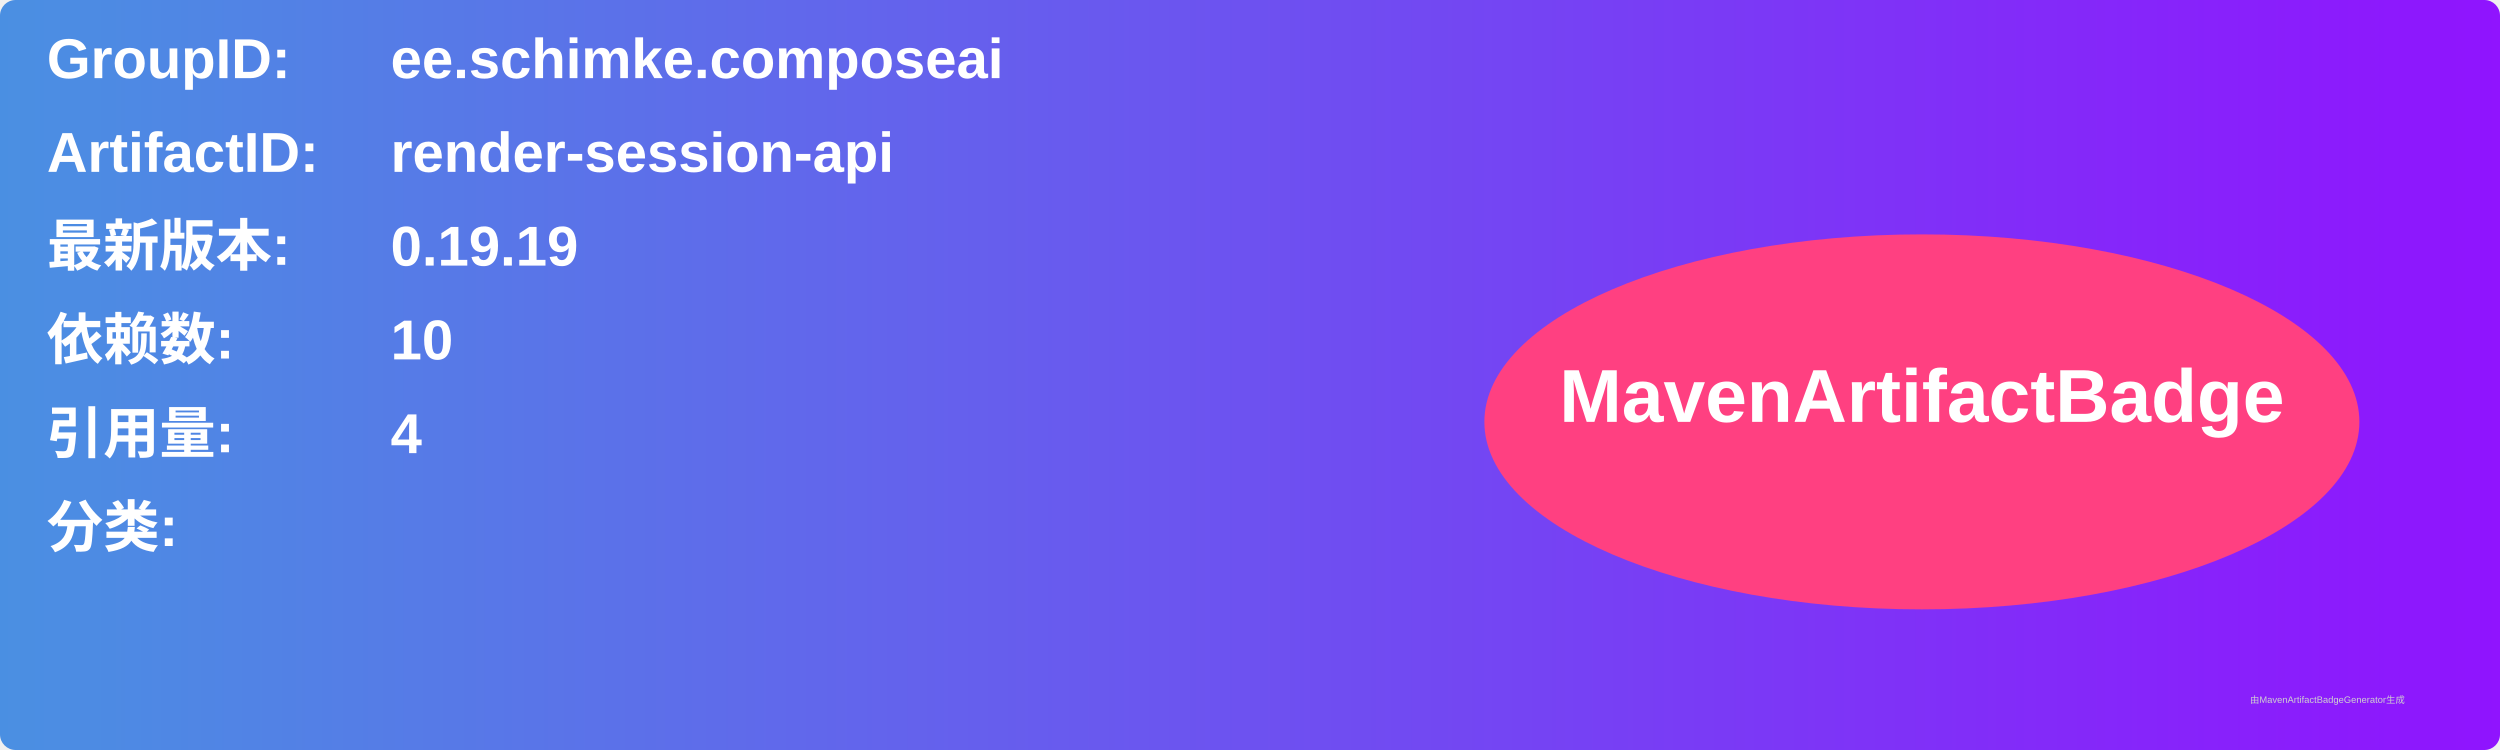
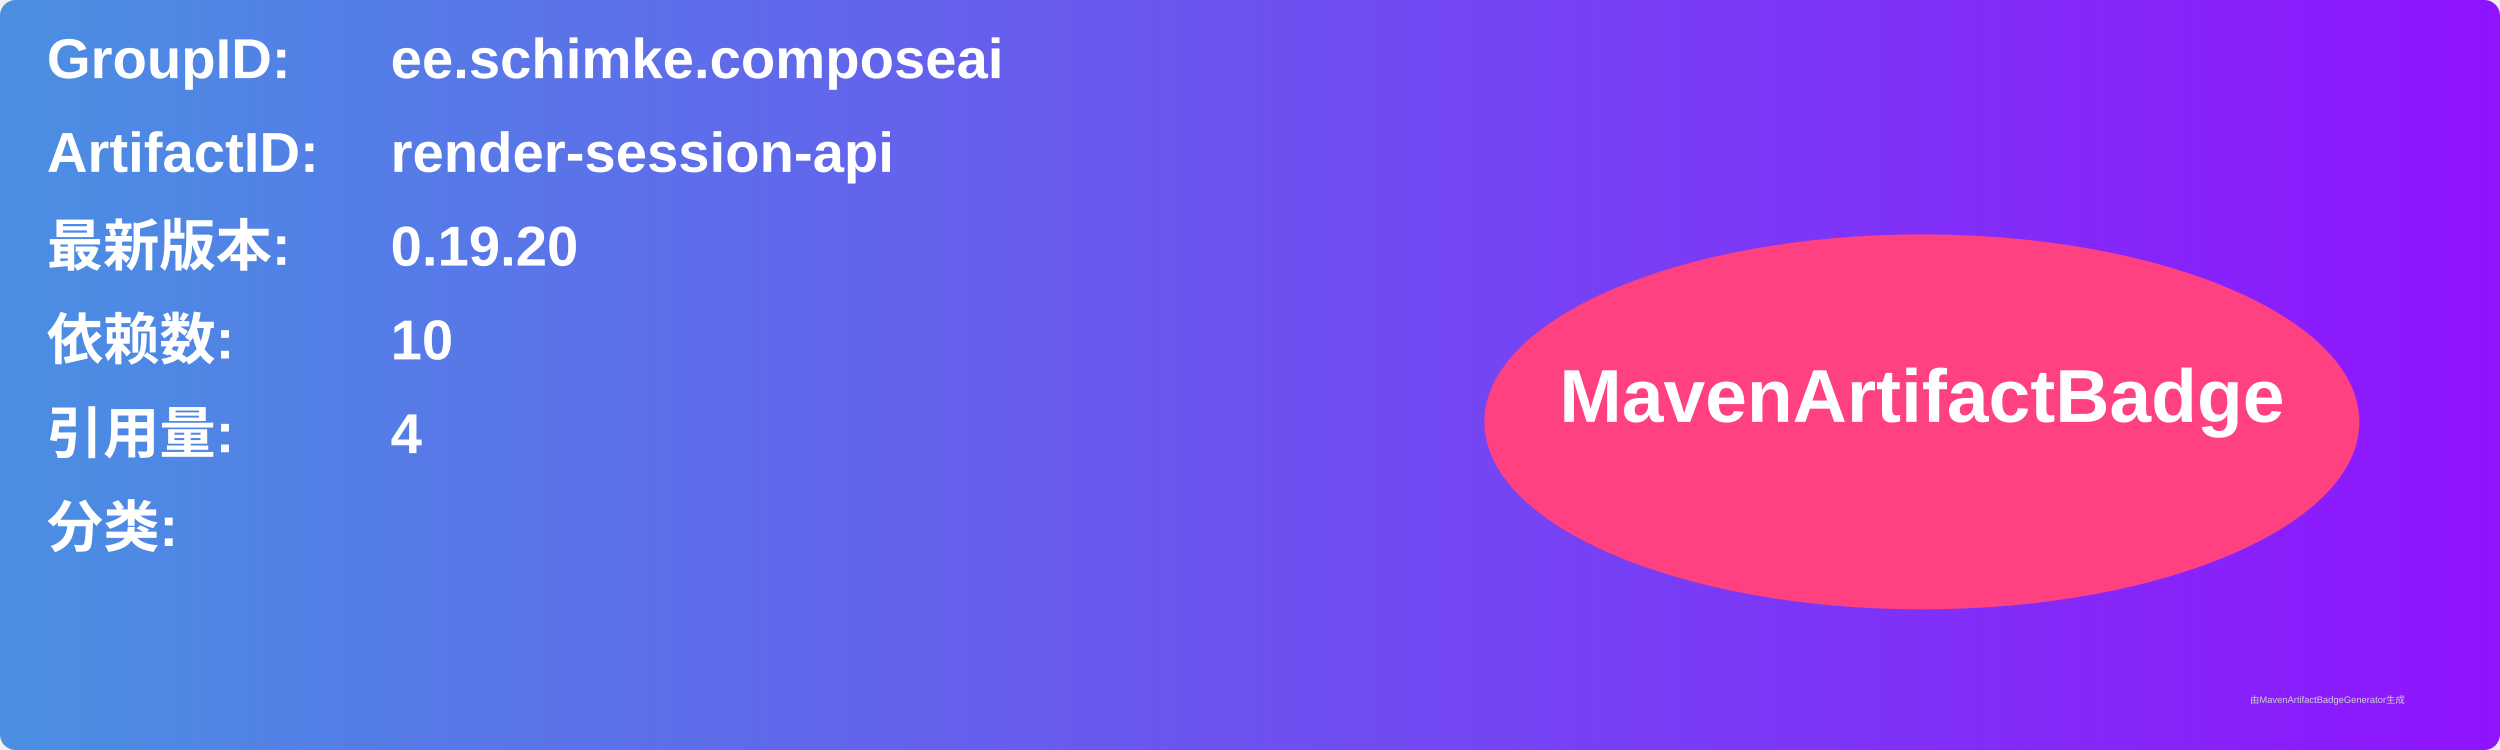
<svg xmlns="http://www.w3.org/2000/svg" width="800" height="240" viewBox="0 0 800 240">
  <linearGradient id="grad" x1="0%" y1="0%" x2="100%" y2="0%">
    <stop offset="0%" stop-color="#4a90e2" />
    <stop offset="100%" stop-color="#9013fe" />
  </linearGradient>
  <rect width="100%" height="100%" rx="5" ry="5" fill="url(#grad)" />
  <g transform="translate(15, 15)">
    <text x="0" y="10" font-family="Arial" font-size="18" fill="white" font-weight="bold" width="260">GroupID:</text>
    <text x="110" y="10" font-family="Arial" font-size="18" fill="white" font-weight="bold" width="460">ee.schimke.composeai</text>
    <text x="0" y="40" font-family="Arial" font-size="18" fill="white" font-weight="bold" width="260">ArtifactID:</text>
    <text x="110" y="40" font-family="Arial" font-size="18" fill="white" font-weight="bold" width="460">render-session-api</text>
    <text x="0" y="70" font-family="Arial" font-size="18" fill="white" font-weight="bold">最新版本:</text>
    <text x="110" y="70" font-family="Arial" font-size="18" fill="white" font-weight="bold">
-       <tspan font-weight="bold">0.19.19</tspan>
+       <tspan font-weight="bold">0.19.20</tspan>
    </text>
    <text x="0" y="100" font-family="Arial" font-size="18" fill="white" font-weight="bold">依赖数: </text>
    <text x="110" y="100" font-family="Arial" font-size="18" fill="white">
      <tspan font-weight="bold">10</tspan>
    </text>
    <text x="0" y="130" font-family="Arial" font-size="18" fill="white" font-weight="bold">引用量: </text>
    <text x="110" y="130" font-family="Arial" font-size="18" fill="white">
      <tspan font-weight="bold">4</tspan>
    </text>
    <text x="0" y="160" font-family="Arial" font-size="18" fill="white" font-weight="bold">分类:</text>
    <text x="10" y="190" font-family="Arial" font-size="10" fill="white">
      <tspan font-weight="bold" />
    </text>
    <ellipse cx="600" cy="120" rx="140" ry="60" fill="#ff4081" />
    <text x="600" y="120" text-anchor="middle" font-family="Arial" font-size="24" fill="white" font-weight="bold">MavenArtifactBadge</text>
  </g>
  <text x="720" y="225" font-family="Arial" font-size="3" fill="#d0d0d0">由MavenArtifactBadgeGenerator生成</text>
</svg>
